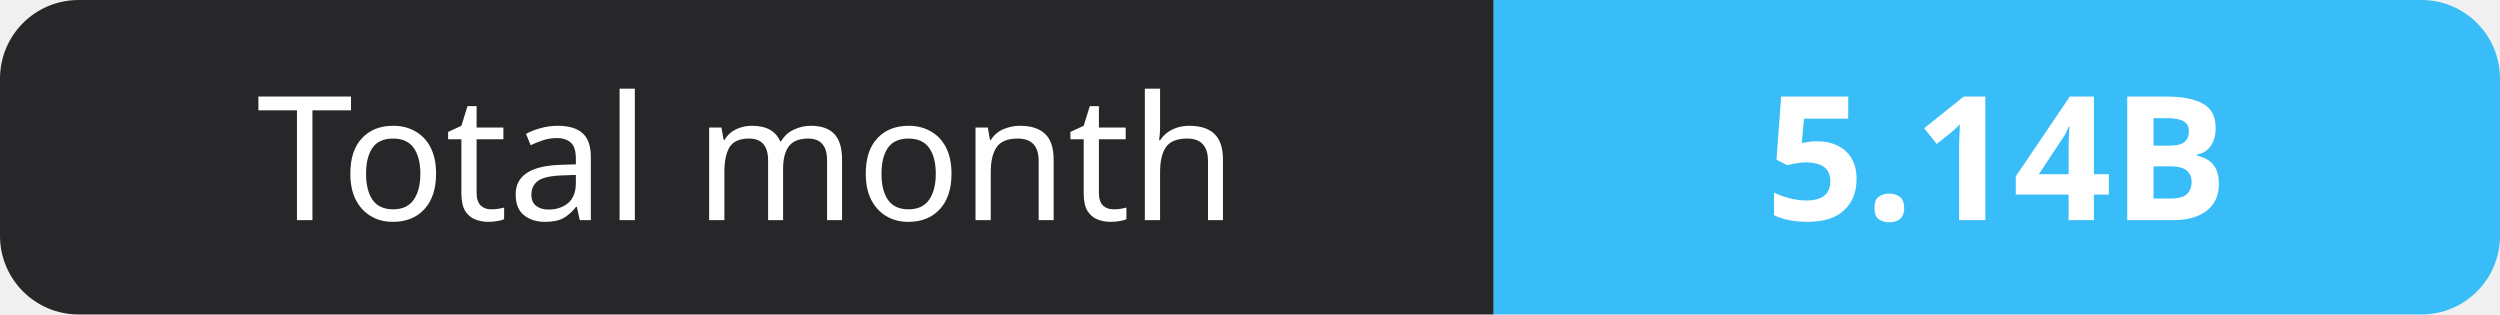
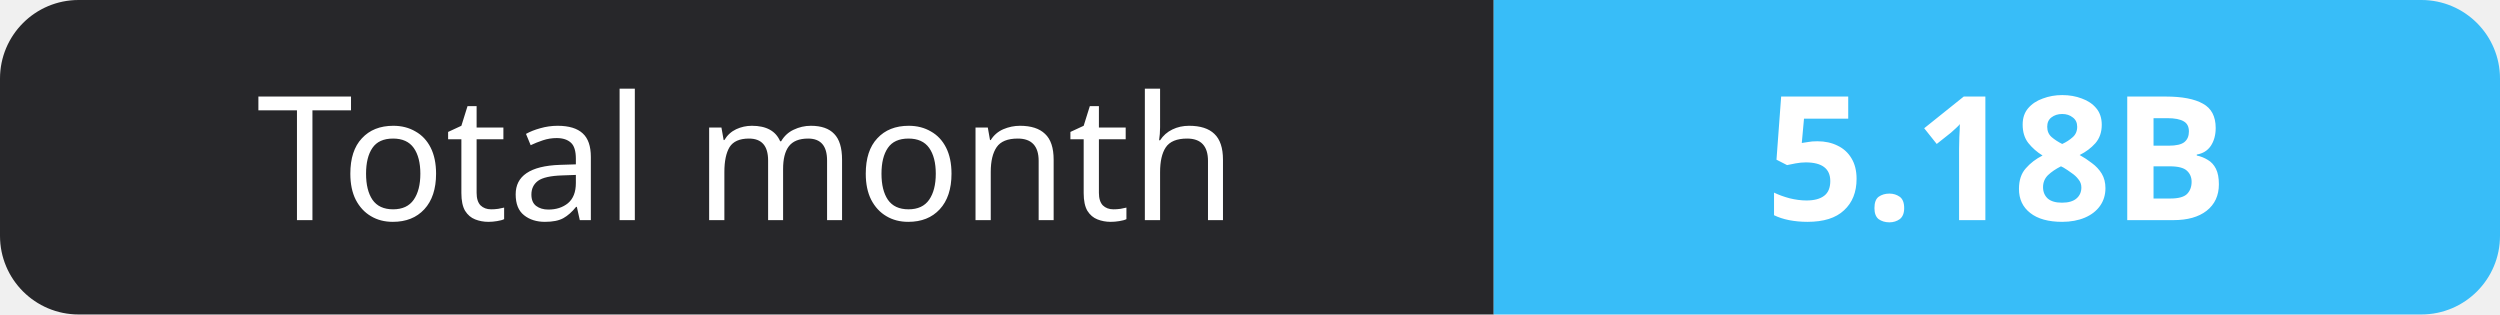
- <svg xmlns="http://www.w3.org/2000/svg" width="159" height="20" role="img" aria-label="Total month: 5.14B">
+ <svg xmlns="http://www.w3.org/2000/svg" width="159" height="20" role="img" aria-label="Total month: 5.18B">
  <clipPath id="r">
    <rect width="159" height="20" rx="5" fill="#fff" />
  </clipPath>
  <g clip-path="url(#r)">
    <rect width="95" height="20" fill="#27272a" />
    <rect x="95" width="64" height="20" fill="#38bdf8" />
  </g>
  <g fill="#fff" text-anchor="middle" font-family="Verdana,Geneva,sans-serif" font-size="11">
    <text x="47.5" y="14">Total month</text>
-     <text x="127.0" y="14" font-weight="700">5.14B</text>
+     <text x="127.0" y="14" font-weight="700">5.18B</text>
  </g>
</svg>
